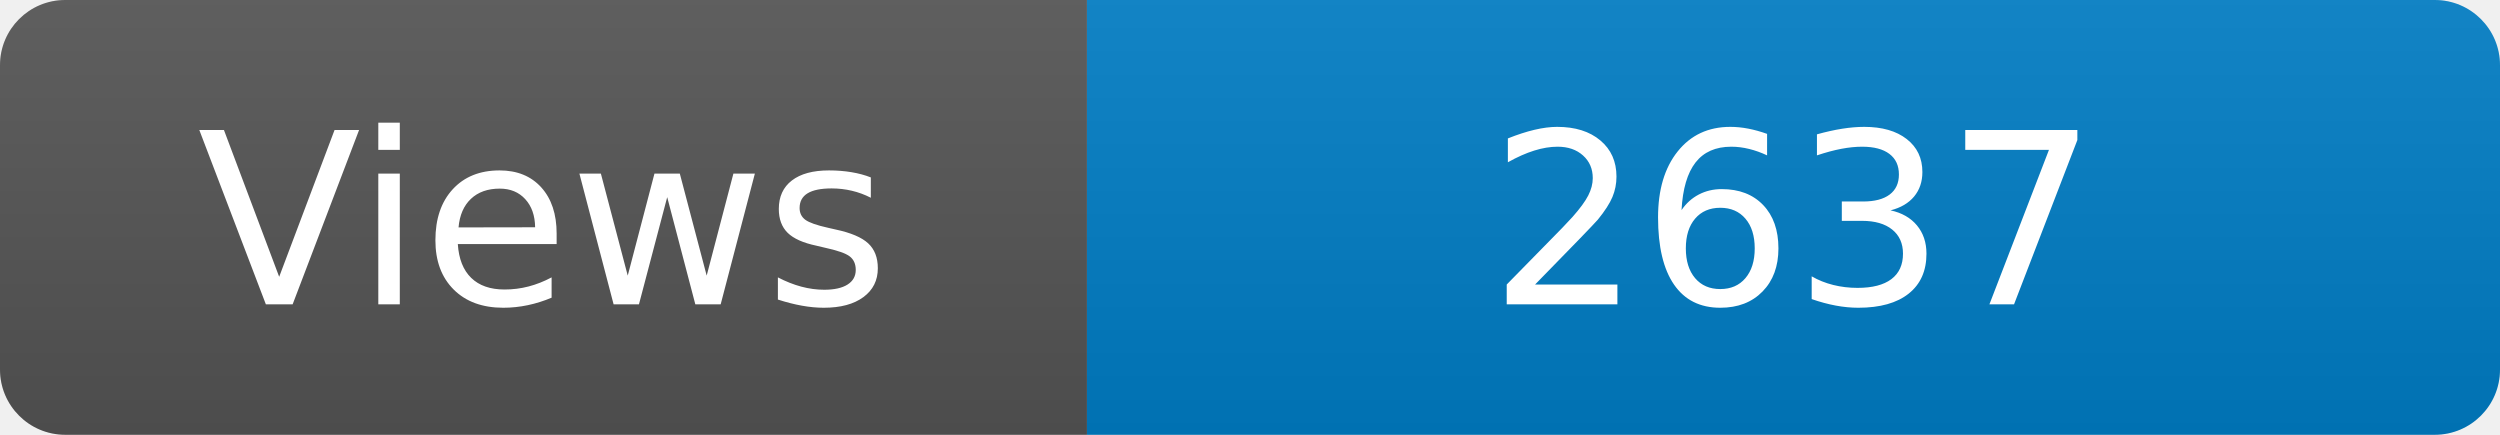
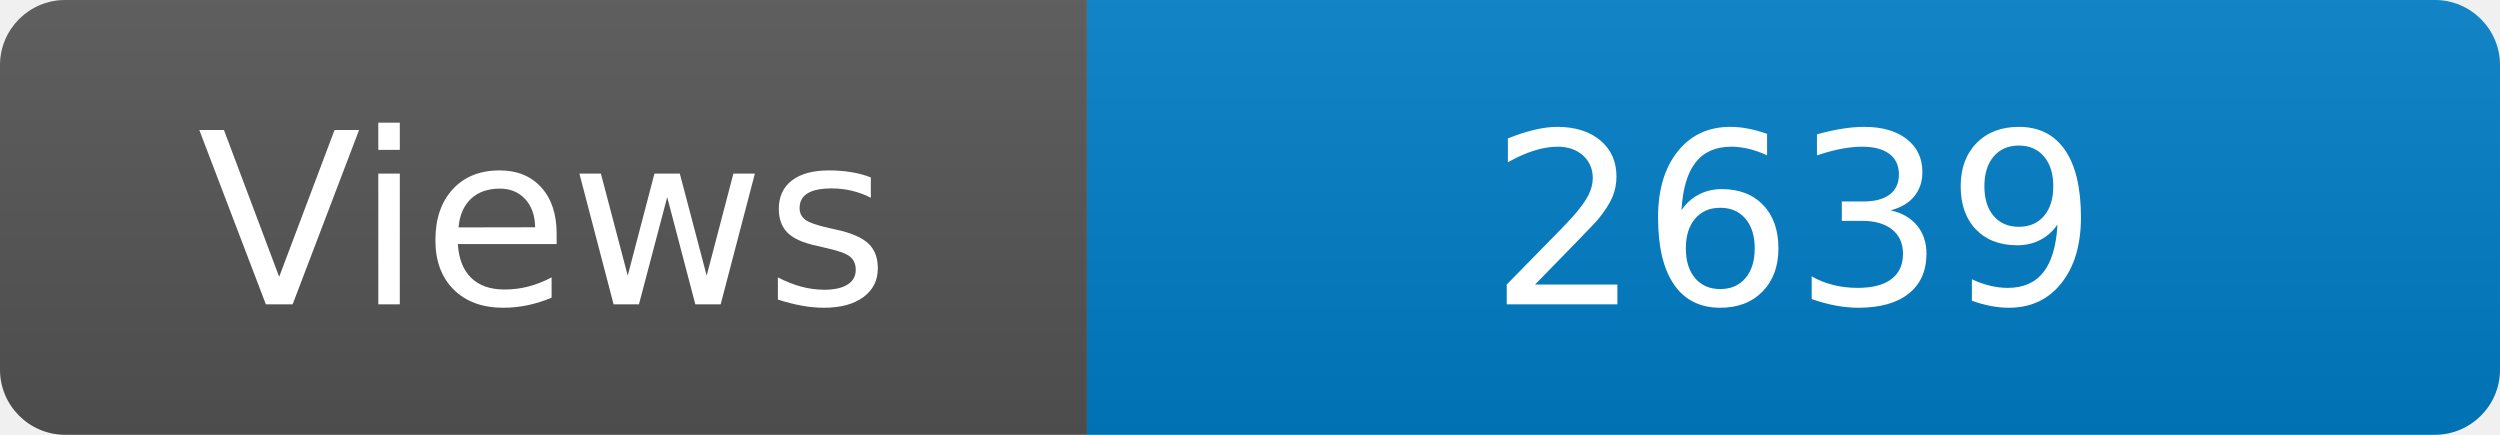
<svg xmlns="http://www.w3.org/2000/svg" width="115" height="20" role="img" aria-label="Maintained?: yes">
  <linearGradient id="s" x2="0" y2="100%">
    <stop offset="0" stop-color="#bbb" stop-opacity=".1" />
    <stop offset="1" stop-opacity=".1" />
  </linearGradient>
  <clipPath id="r">
    <rect width="115" height="20" rx="3" fill="#fff" />
  </clipPath>
  <g clip-path="url(#r)">
    <rect width="50" height="20" fill="#555" />
    <rect x="50" width="160" height="20" fill="#007ec6" />
    <rect width="115" height="20" fill="url(#s)" />
  </g>
  <g fill="#fff" text-anchor="middle" font-family="Verdana,Geneva,DejaVu Sans,sans-serif" font-size="110">
    <text x="250" y="140" transform="scale(.1)" fill="#fff">Views</text>
-     <text x="825" y="140" transform="scale(.1)" fill="#fff">2637</text>
+     <text x="825" y="140" transform="scale(.1)" fill="#fff">2639</text>
  </g>
</svg>
